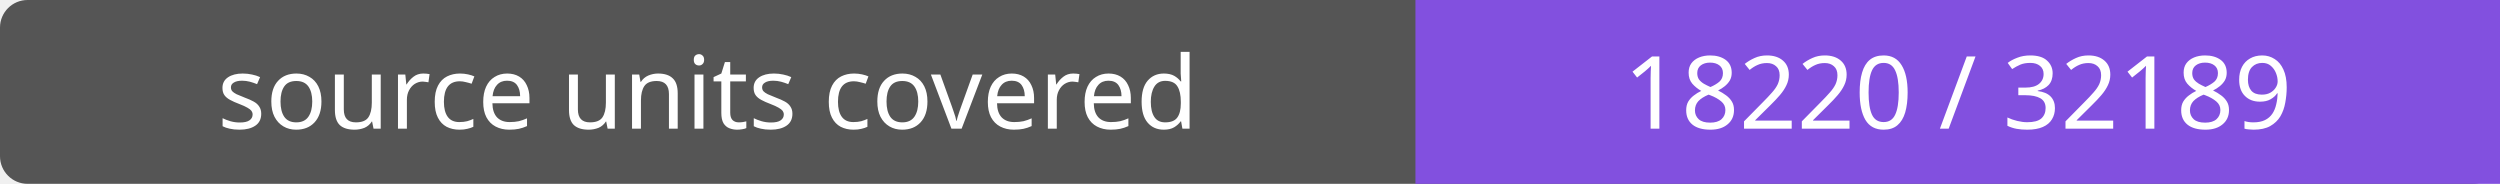
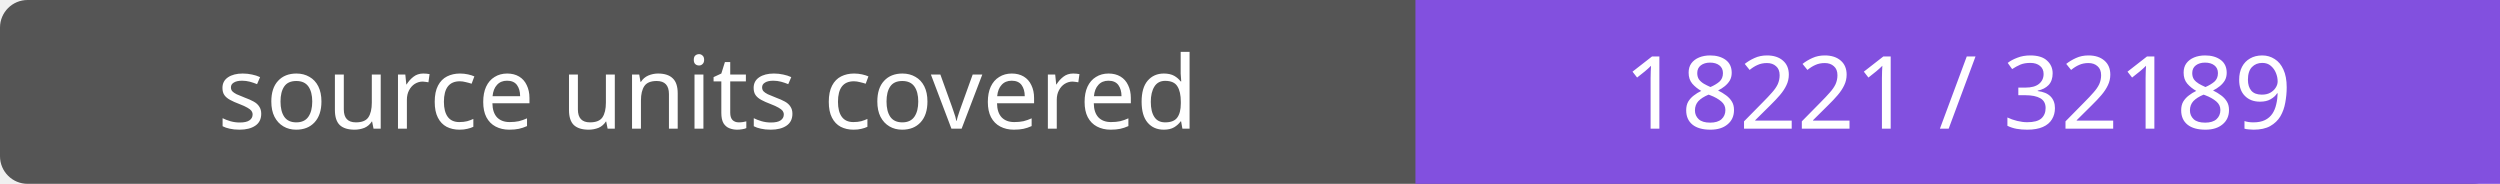
- <svg xmlns="http://www.w3.org/2000/svg" width="272" height="20" role="img" aria-label="source units covered: 18220 / 32189">
+ <svg xmlns="http://www.w3.org/2000/svg" width="272" height="20" role="img" aria-label="source units covered: 18221 / 32189">
  <rect width="272" height="20" rx="3" fill="#555" />
  <path fill="#8250df" d="M154 0h118v20H154z" />
  <g fill="#fff" text-anchor="middle" font-family="Verdana,sans-serif" font-size="11">
    <text x="77.0" y="14">source units covered</text>
-     <text x="213.0" y="14">18220 / 32189</text>
+     <text x="213.0" y="14">18221 / 32189</text>
  </g>
</svg>
